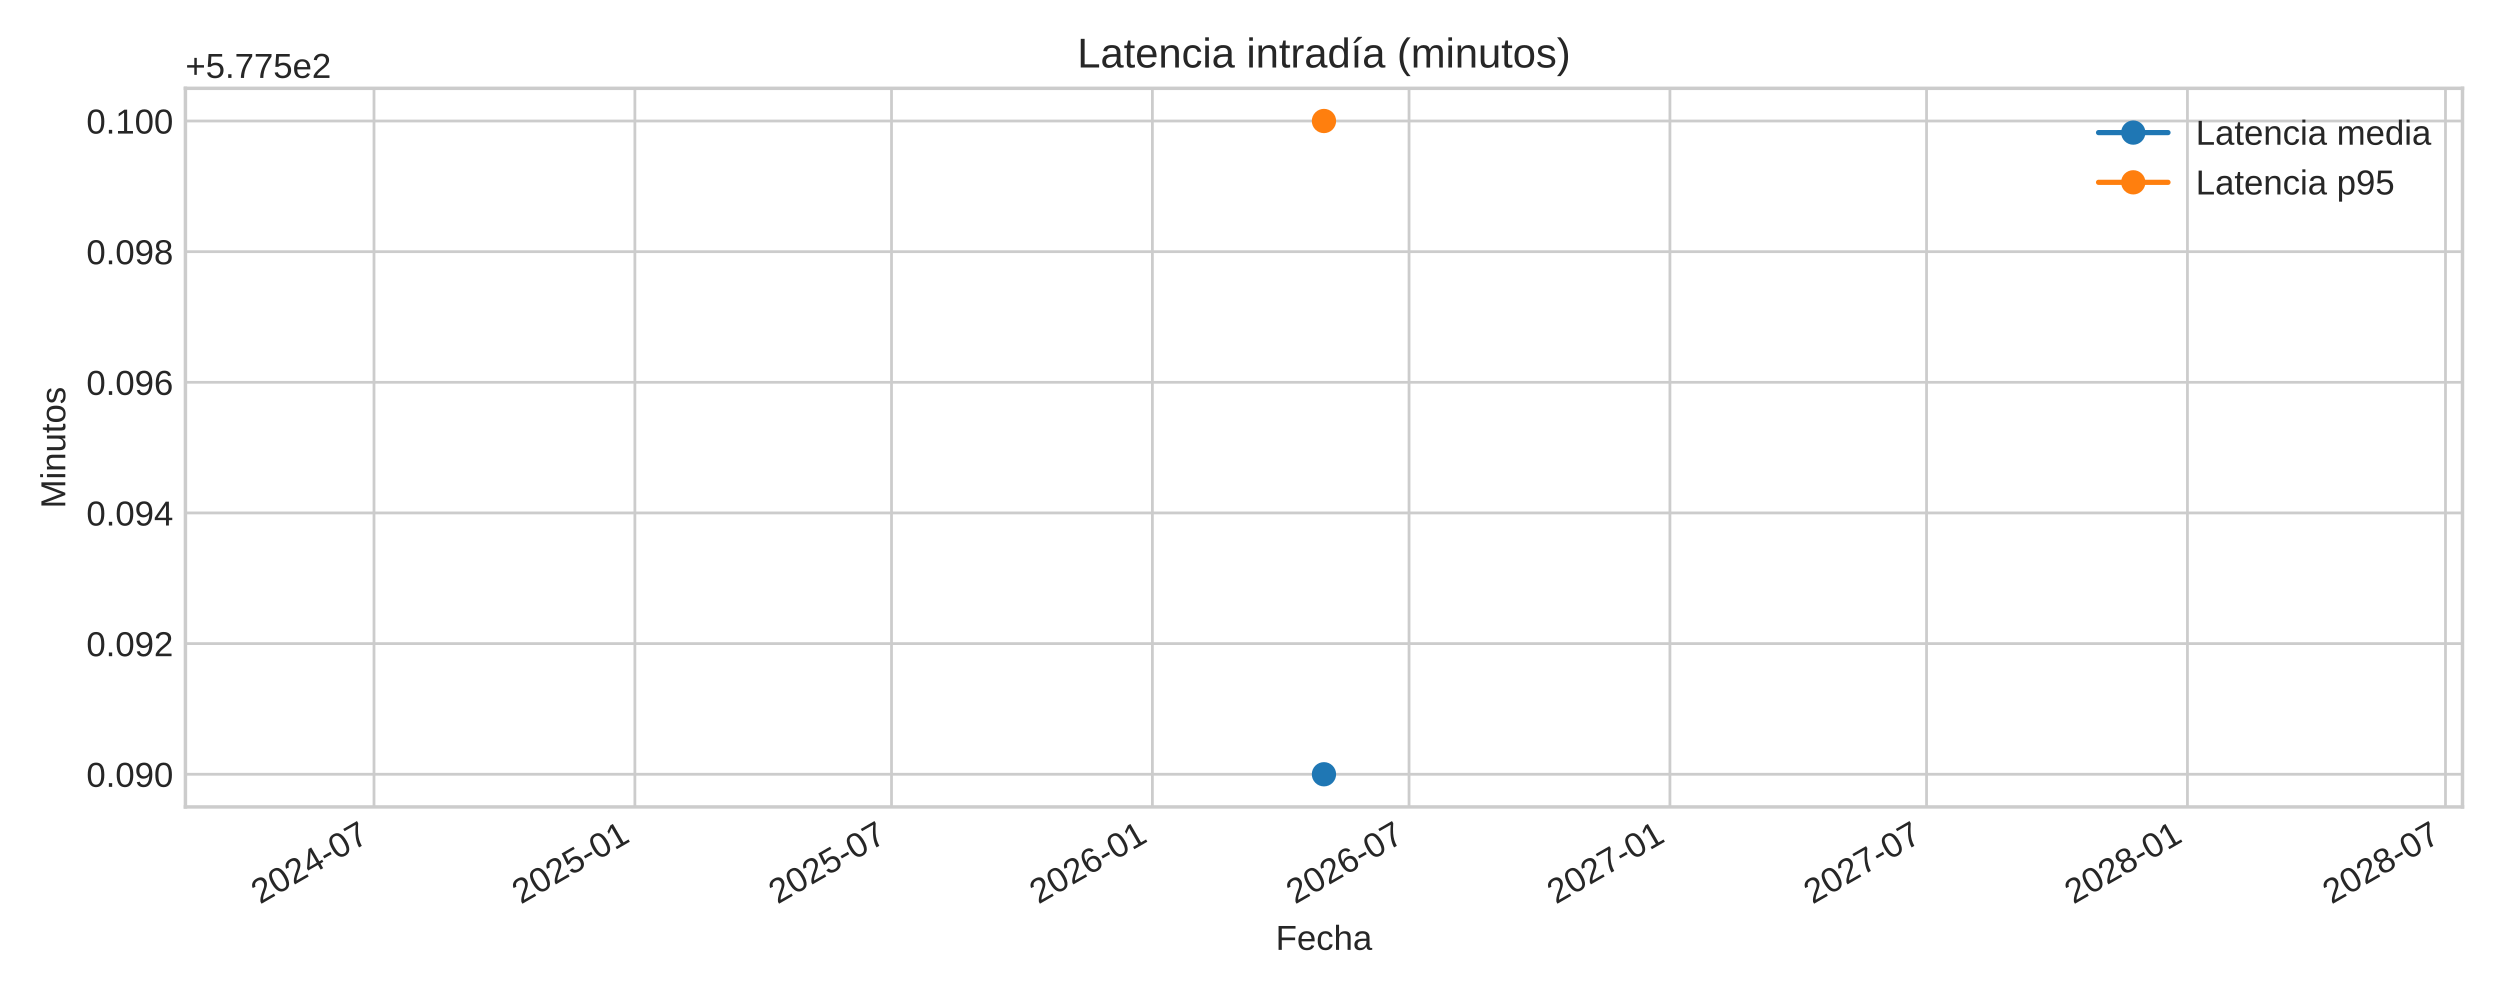
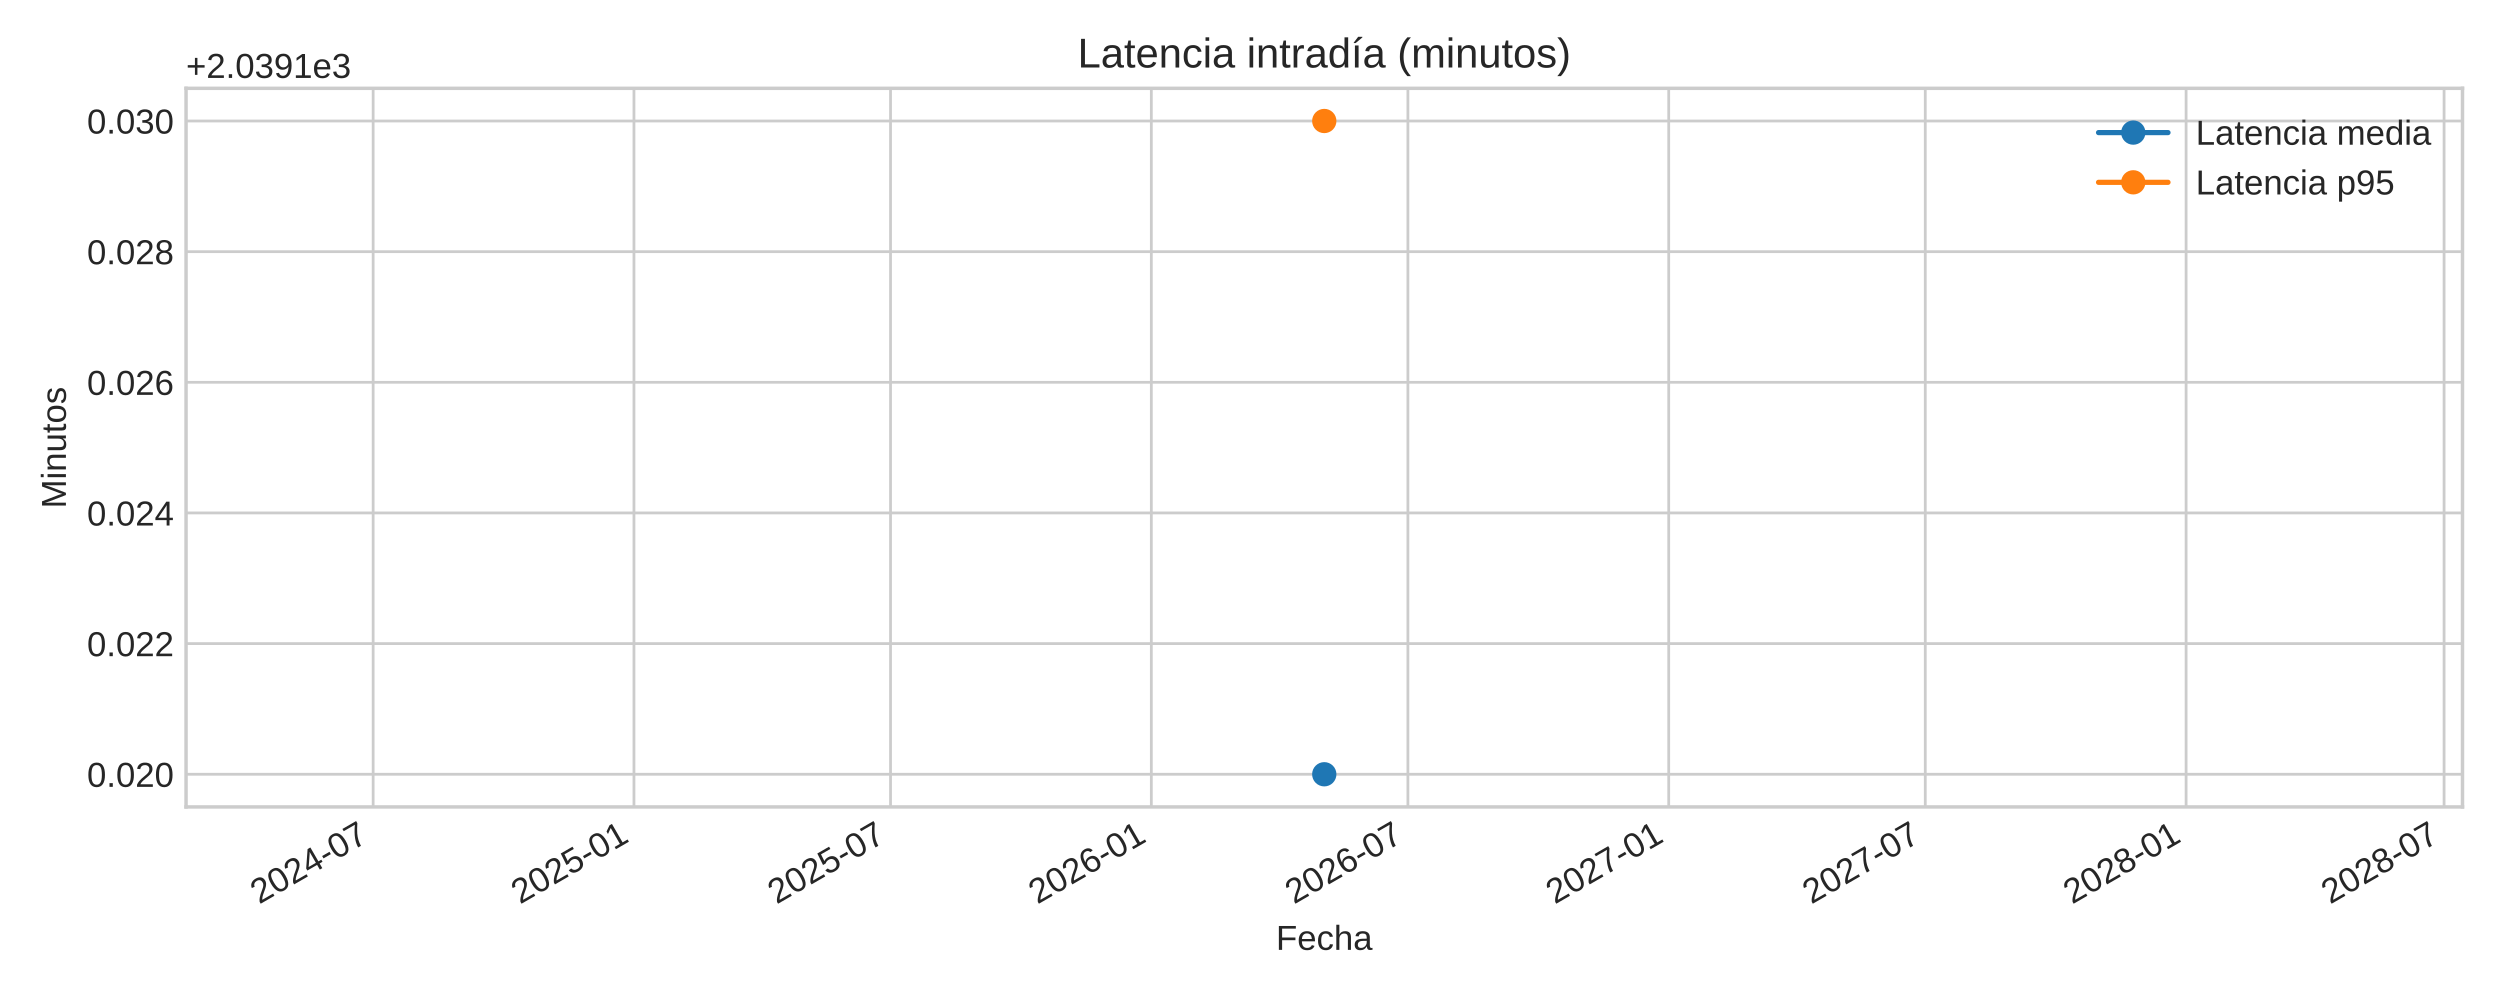
<svg xmlns="http://www.w3.org/2000/svg" xmlns:xlink="http://www.w3.org/1999/xlink" width="720pt" height="288pt" viewBox="0 0 720 288" version="1.1">
  <defs>
    <style type="text/css">*{stroke-linejoin: round; stroke-linecap: butt}</style>
  </defs>
  <g id="figure_1">
    <g id="patch_1">
      <path d="M 0 288  L 720 288  L 720 0  L 0 0  z " style="fill: #ffffff" />
    </g>
    <g id="axes_1">
      <g id="patch_2">
-         <path d="M 53.4 232.395  L 709.2 232.395  L 709.2 25.44  L 53.4 25.44  z " style="fill: #ffffff" />
+         <path d="M 53.58 232.395  L 709.2 232.395  L 709.2 25.44  L 53.58 25.44  z " style="fill: #ffffff" />
      </g>
      <g id="matplotlib.axis_1">
        <g id="xtick_1">
          <g id="line2d_1">
-             <path d="M 107.71 232.395  L 107.71 25.44  " clip-path="url(#p49e9ce3de2)" style="fill: none; stroke: #cccccc; stroke-width: 0.8; stroke-linecap: round" />
+             <path d="M 107.467 232.395  L 107.467 25.44  " clip-path="url(#p98ac5849dc)" style="fill: none; stroke: #cccccc; stroke-width: 0.8; stroke-linecap: round" />
          </g>
          <g id="line2d_2" />
          <g id="text_1">
-             <g style="fill: #262626" transform="translate(74.89314 260.5191) rotate(-30) scale(0.1 -0.1)">
+             <g style="fill: #262626" transform="translate(74.65 260.5191) rotate(-30) scale(0.1 -0.1)">
              <defs>
                <path id="LiberationSans-32" d="M 322 0  L 322 397  Q 481 763 711 1042  Q 941 1322 1194 1548  Q 1447 1775 1695 1969  Q 1944 2163 2144 2356  Q 2344 2550 2467 2762  Q 2591 2975 2591 3244  Q 2591 3606 2378 3806  Q 2166 4006 1788 4006  Q 1428 4006 1195 3811  Q 963 3616 922 3263  L 347 3316  Q 409 3844 795 4156  Q 1181 4469 1788 4469  Q 2453 4469 2811 4155  Q 3169 3841 3169 3263  Q 3169 3006 3051 2753  Q 2934 2500 2703 2247  Q 2472 1994 1819 1463  Q 1459 1169 1246 933  Q 1034 697 941 478  L 3238 478  L 3238 0  L 322 0  z " transform="scale(0.015625)" />
                <path id="LiberationSans-30" d="M 3309 2203  Q 3309 1100 2920 518  Q 2531 -63 1772 -63  Q 1013 -63 631 515  Q 250 1094 250 2203  Q 250 3338 620 3903  Q 991 4469 1791 4469  Q 2569 4469 2939 3897  Q 3309 3325 3309 2203  z M 2738 2203  Q 2738 3156 2517 3584  Q 2297 4013 1791 4013  Q 1272 4013 1045 3591  Q 819 3169 819 2203  Q 819 1266 1048 831  Q 1278 397 1778 397  Q 2275 397 2506 840  Q 2738 1284 2738 2203  z " transform="scale(0.015625)" />
                <path id="LiberationSans-34" d="M 2753 997  L 2753 0  L 2222 0  L 2222 997  L 147 997  L 147 1434  L 2163 4403  L 2753 4403  L 2753 1441  L 3372 1441  L 3372 997  L 2753 997  z M 2222 3769  Q 2216 3750 2134 3603  Q 2053 3456 2013 3397  L 884 1734  L 716 1503  L 666 1441  L 2222 1441  L 2222 3769  z " transform="scale(0.015625)" />
                <path id="LiberationSans-2d" d="M 284 1450  L 284 1950  L 1847 1950  L 1847 1450  L 284 1450  z " transform="scale(0.015625)" />
                <path id="LiberationSans-37" d="M 3238 3947  Q 2563 2916 2284 2331  Q 2006 1747 1867 1178  Q 1728 609 1728 0  L 1141 0  Q 1141 844 1498 1776  Q 1856 2709 2694 3925  L 328 3925  L 328 4403  L 3238 4403  L 3238 3947  z " transform="scale(0.015625)" />
              </defs>
              <use xlink:href="#LiberationSans-32" />
              <use xlink:href="#LiberationSans-30" x="55.615" />
              <use xlink:href="#LiberationSans-32" x="111.23" />
              <use xlink:href="#LiberationSans-34" x="166.846" />
              <use xlink:href="#LiberationSans-2d" x="222.461" />
              <use xlink:href="#LiberationSans-30" x="255.762" />
              <use xlink:href="#LiberationSans-37" x="311.377" />
            </g>
          </g>
        </g>
        <g id="xtick_2">
          <g id="line2d_3">
-             <path d="M 182.845 232.395  L 182.845 25.44  " clip-path="url(#p49e9ce3de2)" style="fill: none; stroke: #cccccc; stroke-width: 0.8; stroke-linecap: round" />
+             <path d="M 182.581 232.395  L 182.581 25.44  " clip-path="url(#p98ac5849dc)" style="fill: none; stroke: #cccccc; stroke-width: 0.8; stroke-linecap: round" />
          </g>
          <g id="line2d_4" />
          <g id="text_2">
-             <g style="fill: #262626" transform="translate(150.0284 260.5191) rotate(-30) scale(0.1 -0.1)">
+             <g style="fill: #262626" transform="translate(149.7646 260.5191) rotate(-30) scale(0.1 -0.1)">
              <defs>
                <path id="LiberationSans-35" d="M 3291 1434  Q 3291 738 2877 337  Q 2463 -63 1728 -63  Q 1113 -63 734 206  Q 356 475 256 984  L 825 1050  Q 1003 397 1741 397  Q 2194 397 2450 670  Q 2706 944 2706 1422  Q 2706 1838 2448 2094  Q 2191 2350 1753 2350  Q 1525 2350 1328 2278  Q 1131 2206 934 2034  L 384 2034  L 531 4403  L 3034 4403  L 3034 3925  L 1044 3925  L 959 2528  Q 1325 2809 1869 2809  Q 2519 2809 2905 2428  Q 3291 2047 3291 1434  z " transform="scale(0.015625)" />
                <path id="LiberationSans-31" d="M 488 0  L 488 478  L 1609 478  L 1609 3866  L 616 3156  L 616 3688  L 1656 4403  L 2175 4403  L 2175 478  L 3247 478  L 3247 0  L 488 0  z " transform="scale(0.015625)" />
              </defs>
              <use xlink:href="#LiberationSans-32" />
              <use xlink:href="#LiberationSans-30" x="55.615" />
              <use xlink:href="#LiberationSans-32" x="111.23" />
              <use xlink:href="#LiberationSans-35" x="166.846" />
              <use xlink:href="#LiberationSans-2d" x="222.461" />
              <use xlink:href="#LiberationSans-30" x="255.762" />
              <use xlink:href="#LiberationSans-31" x="311.377" />
            </g>
          </g>
        </g>
        <g id="xtick_3">
          <g id="line2d_5">
-             <path d="M 256.755 232.395  L 256.755 25.44  " clip-path="url(#p49e9ce3de2)" style="fill: none; stroke: #cccccc; stroke-width: 0.8; stroke-linecap: round" />
+             <path d="M 256.471 232.395  L 256.471 25.44  " clip-path="url(#p98ac5849dc)" style="fill: none; stroke: #cccccc; stroke-width: 0.8; stroke-linecap: round" />
          </g>
          <g id="line2d_6" />
          <g id="text_3">
-             <g style="fill: #262626" transform="translate(223.9386 260.5191) rotate(-30) scale(0.1 -0.1)">
+             <g style="fill: #262626" transform="translate(223.6545 260.5191) rotate(-30) scale(0.1 -0.1)">
              <use xlink:href="#LiberationSans-32" />
              <use xlink:href="#LiberationSans-30" x="55.615" />
              <use xlink:href="#LiberationSans-32" x="111.23" />
              <use xlink:href="#LiberationSans-35" x="166.846" />
              <use xlink:href="#LiberationSans-2d" x="222.461" />
              <use xlink:href="#LiberationSans-30" x="255.762" />
              <use xlink:href="#LiberationSans-37" x="311.377" />
            </g>
          </g>
        </g>
        <g id="xtick_4">
          <g id="line2d_7">
-             <path d="M 331.89 232.395  L 331.89 25.44  " clip-path="url(#p49e9ce3de2)" style="fill: none; stroke: #cccccc; stroke-width: 0.8; stroke-linecap: round" />
+             <path d="M 331.586 232.395  L 331.586 25.44  " clip-path="url(#p98ac5849dc)" style="fill: none; stroke: #cccccc; stroke-width: 0.8; stroke-linecap: round" />
          </g>
          <g id="line2d_8" />
          <g id="text_4">
-             <g style="fill: #262626" transform="translate(299.0738 260.5191) rotate(-30) scale(0.1 -0.1)">
+             <g style="fill: #262626" transform="translate(298.7692 260.5191) rotate(-30) scale(0.1 -0.1)">
              <defs>
                <path id="LiberationSans-36" d="M 3278 1441  Q 3278 744 2900 340  Q 2522 -63 1856 -63  Q 1113 -63 719 490  Q 325 1044 325 2100  Q 325 3244 734 3856  Q 1144 4469 1900 4469  Q 2897 4469 3156 3572  L 2619 3475  Q 2453 4013 1894 4013  Q 1413 4013 1148 3564  Q 884 3116 884 2266  Q 1038 2550 1316 2698  Q 1594 2847 1953 2847  Q 2563 2847 2920 2465  Q 3278 2084 3278 1441  z M 2706 1416  Q 2706 1894 2472 2153  Q 2238 2413 1819 2413  Q 1425 2413 1183 2183  Q 941 1953 941 1550  Q 941 1041 1192 716  Q 1444 391 1838 391  Q 2244 391 2475 664  Q 2706 938 2706 1416  z " transform="scale(0.015625)" />
              </defs>
              <use xlink:href="#LiberationSans-32" />
              <use xlink:href="#LiberationSans-30" x="55.615" />
              <use xlink:href="#LiberationSans-32" x="111.23" />
              <use xlink:href="#LiberationSans-36" x="166.846" />
              <use xlink:href="#LiberationSans-2d" x="222.461" />
              <use xlink:href="#LiberationSans-30" x="255.762" />
              <use xlink:href="#LiberationSans-31" x="311.377" />
            </g>
          </g>
        </g>
        <g id="xtick_5">
          <g id="line2d_9">
-             <path d="M 405.801 232.395  L 405.801 25.44  " clip-path="url(#p49e9ce3de2)" style="fill: none; stroke: #cccccc; stroke-width: 0.8; stroke-linecap: round" />
+             <path d="M 405.476 232.395  L 405.476 25.44  " clip-path="url(#p98ac5849dc)" style="fill: none; stroke: #cccccc; stroke-width: 0.8; stroke-linecap: round" />
          </g>
          <g id="line2d_10" />
          <g id="text_5">
-             <g style="fill: #262626" transform="translate(372.9841 260.5191) rotate(-30) scale(0.1 -0.1)">
+             <g style="fill: #262626" transform="translate(372.6591 260.5191) rotate(-30) scale(0.1 -0.1)">
              <use xlink:href="#LiberationSans-32" />
              <use xlink:href="#LiberationSans-30" x="55.615" />
              <use xlink:href="#LiberationSans-32" x="111.23" />
              <use xlink:href="#LiberationSans-36" x="166.846" />
              <use xlink:href="#LiberationSans-2d" x="222.461" />
              <use xlink:href="#LiberationSans-30" x="255.762" />
              <use xlink:href="#LiberationSans-37" x="311.377" />
            </g>
          </g>
        </g>
        <g id="xtick_6">
          <g id="line2d_11">
-             <path d="M 480.936 232.395  L 480.936 25.44  " clip-path="url(#p49e9ce3de2)" style="fill: none; stroke: #cccccc; stroke-width: 0.8; stroke-linecap: round" />
+             <path d="M 480.59 232.395  L 480.59 25.44  " clip-path="url(#p98ac5849dc)" style="fill: none; stroke: #cccccc; stroke-width: 0.8; stroke-linecap: round" />
          </g>
          <g id="line2d_12" />
          <g id="text_6">
-             <g style="fill: #262626" transform="translate(448.1193 260.5191) rotate(-30) scale(0.1 -0.1)">
+             <g style="fill: #262626" transform="translate(447.7737 260.5191) rotate(-30) scale(0.1 -0.1)">
              <use xlink:href="#LiberationSans-32" />
              <use xlink:href="#LiberationSans-30" x="55.615" />
              <use xlink:href="#LiberationSans-32" x="111.23" />
              <use xlink:href="#LiberationSans-37" x="166.846" />
              <use xlink:href="#LiberationSans-2d" x="222.461" />
              <use xlink:href="#LiberationSans-30" x="255.762" />
              <use xlink:href="#LiberationSans-31" x="311.377" />
            </g>
          </g>
        </g>
        <g id="xtick_7">
          <g id="line2d_13">
-             <path d="M 554.846 232.395  L 554.846 25.44  " clip-path="url(#p49e9ce3de2)" style="fill: none; stroke: #cccccc; stroke-width: 0.8; stroke-linecap: round" />
+             <path d="M 554.48 232.395  L 554.48 25.44  " clip-path="url(#p98ac5849dc)" style="fill: none; stroke: #cccccc; stroke-width: 0.8; stroke-linecap: round" />
          </g>
          <g id="line2d_14" />
          <g id="text_7">
-             <g style="fill: #262626" transform="translate(522.0295 260.5191) rotate(-30) scale(0.1 -0.1)">
+             <g style="fill: #262626" transform="translate(521.6636 260.5191) rotate(-30) scale(0.1 -0.1)">
              <use xlink:href="#LiberationSans-32" />
              <use xlink:href="#LiberationSans-30" x="55.615" />
              <use xlink:href="#LiberationSans-32" x="111.23" />
              <use xlink:href="#LiberationSans-37" x="166.846" />
              <use xlink:href="#LiberationSans-2d" x="222.461" />
              <use xlink:href="#LiberationSans-30" x="255.762" />
              <use xlink:href="#LiberationSans-37" x="311.377" />
            </g>
          </g>
        </g>
        <g id="xtick_8">
          <g id="line2d_15">
-             <path d="M 629.981 232.395  L 629.981 25.44  " clip-path="url(#p49e9ce3de2)" style="fill: none; stroke: #cccccc; stroke-width: 0.8; stroke-linecap: round" />
+             <path d="M 629.595 232.395  L 629.595 25.44  " clip-path="url(#p98ac5849dc)" style="fill: none; stroke: #cccccc; stroke-width: 0.8; stroke-linecap: round" />
          </g>
          <g id="line2d_16" />
          <g id="text_8">
-             <g style="fill: #262626" transform="translate(597.1647 260.5191) rotate(-30) scale(0.1 -0.1)">
+             <g style="fill: #262626" transform="translate(596.7783 260.5191) rotate(-30) scale(0.1 -0.1)">
              <defs>
                <path id="LiberationSans-38" d="M 3281 1228  Q 3281 619 2893 278  Q 2506 -63 1781 -63  Q 1075 -63 676 271  Q 278 606 278 1222  Q 278 1653 525 1947  Q 772 2241 1156 2303  L 1156 2316  Q 797 2400 589 2681  Q 381 2963 381 3341  Q 381 3844 757 4156  Q 1134 4469 1769 4469  Q 2419 4469 2795 4162  Q 3172 3856 3172 3334  Q 3172 2956 2962 2675  Q 2753 2394 2391 2322  L 2391 2309  Q 2813 2241 3047 1952  Q 3281 1663 3281 1228  z M 2588 3303  Q 2588 4050 1769 4050  Q 1372 4050 1164 3862  Q 956 3675 956 3303  Q 956 2925 1170 2726  Q 1384 2528 1775 2528  Q 2172 2528 2380 2711  Q 2588 2894 2588 3303  z M 2697 1281  Q 2697 1691 2453 1898  Q 2209 2106 1769 2106  Q 1341 2106 1100 1882  Q 859 1659 859 1269  Q 859 359 1788 359  Q 2247 359 2472 579  Q 2697 800 2697 1281  z " transform="scale(0.015625)" />
              </defs>
              <use xlink:href="#LiberationSans-32" />
              <use xlink:href="#LiberationSans-30" x="55.615" />
              <use xlink:href="#LiberationSans-32" x="111.23" />
              <use xlink:href="#LiberationSans-38" x="166.846" />
              <use xlink:href="#LiberationSans-2d" x="222.461" />
              <use xlink:href="#LiberationSans-30" x="255.762" />
              <use xlink:href="#LiberationSans-31" x="311.377" />
            </g>
          </g>
        </g>
        <g id="xtick_9">
          <g id="line2d_17">
-             <path d="M 704.3 232.395  L 704.3 25.44  " clip-path="url(#p49e9ce3de2)" style="fill: none; stroke: #cccccc; stroke-width: 0.8; stroke-linecap: round" />
+             <path d="M 703.893 232.395  L 703.893 25.44  " clip-path="url(#p98ac5849dc)" style="fill: none; stroke: #cccccc; stroke-width: 0.8; stroke-linecap: round" />
          </g>
          <g id="line2d_18" />
          <g id="text_9">
-             <g style="fill: #262626" transform="translate(671.4833 260.5191) rotate(-30) scale(0.1 -0.1)">
+             <g style="fill: #262626" transform="translate(671.0764 260.5191) rotate(-30) scale(0.1 -0.1)">
              <use xlink:href="#LiberationSans-32" />
              <use xlink:href="#LiberationSans-30" x="55.615" />
              <use xlink:href="#LiberationSans-32" x="111.23" />
              <use xlink:href="#LiberationSans-38" x="166.846" />
              <use xlink:href="#LiberationSans-2d" x="222.461" />
              <use xlink:href="#LiberationSans-30" x="255.762" />
              <use xlink:href="#LiberationSans-37" x="311.377" />
            </g>
          </g>
        </g>
        <g id="text_10">
-           <g style="fill: #262626" transform="translate(367.4047 273.563) scale(0.1 -0.1)">
+           <g style="fill: #262626" transform="translate(367.4947 273.563) scale(0.1 -0.1)">
            <defs>
              <path id="LiberationSans-46" d="M 1122 3916  L 1122 2278  L 3578 2278  L 3578 1784  L 1122 1784  L 1122 0  L 525 0  L 525 4403  L 3653 4403  L 3653 3916  L 1122 3916  z " transform="scale(0.015625)" />
              <path id="LiberationSans-65" d="M 863 1572  Q 863 991 1103 675  Q 1344 359 1806 359  Q 2172 359 2392 506  Q 2613 653 2691 878  L 3184 738  Q 2881 -63 1806 -63  Q 1056 -63 664 384  Q 272 831 272 1713  Q 272 2550 664 2997  Q 1056 3444 1784 3444  Q 3275 3444 3275 1647  L 3275 1572  L 863 1572  z M 2694 2003  Q 2647 2538 2422 2783  Q 2197 3028 1775 3028  Q 1366 3028 1127 2754  Q 888 2481 869 2003  L 2694 2003  z " transform="scale(0.015625)" />
              <path id="LiberationSans-63" d="M 859 1706  Q 859 1031 1071 706  Q 1284 381 1713 381  Q 2013 381 2214 543  Q 2416 706 2463 1044  L 3031 1006  Q 2966 519 2616 228  Q 2266 -63 1728 -63  Q 1019 -63 645 385  Q 272 834 272 1694  Q 272 2547 647 2995  Q 1022 3444 1722 3444  Q 2241 3444 2583 3175  Q 2925 2906 3013 2434  L 2434 2391  Q 2391 2672 2212 2837  Q 2034 3003 1706 3003  Q 1259 3003 1059 2706  Q 859 2409 859 1706  z " transform="scale(0.015625)" />
              <path id="LiberationSans-68" d="M 991 2803  Q 1172 3134 1426 3289  Q 1681 3444 2072 3444  Q 2622 3444 2883 3170  Q 3144 2897 3144 2253  L 3144 0  L 2578 0  L 2578 2144  Q 2578 2500 2512 2673  Q 2447 2847 2297 2928  Q 2147 3009 1881 3009  Q 1484 3009 1245 2734  Q 1006 2459 1006 1994  L 1006 0  L 444 0  L 444 4638  L 1006 4638  L 1006 3431  Q 1006 3241 995 3037  Q 984 2834 981 2803  L 991 2803  z " transform="scale(0.015625)" />
              <path id="LiberationSans-61" d="M 1294 -63  Q 784 -63 528 206  Q 272 475 272 944  Q 272 1469 617 1750  Q 963 2031 1731 2050  L 2491 2063  L 2491 2247  Q 2491 2659 2316 2837  Q 2141 3016 1766 3016  Q 1388 3016 1216 2887  Q 1044 2759 1009 2478  L 422 2531  Q 566 3444 1778 3444  Q 2416 3444 2737 3151  Q 3059 2859 3059 2306  L 3059 850  Q 3059 600 3125 473  Q 3191 347 3375 347  Q 3456 347 3559 369  L 3559 19  Q 3347 -31 3125 -31  Q 2813 -31 2670 133  Q 2528 297 2509 647  L 2491 647  Q 2275 259 1989 98  Q 1703 -63 1294 -63  z M 1422 359  Q 1731 359 1972 500  Q 2213 641 2352 886  Q 2491 1131 2491 1391  L 2491 1669  L 1875 1656  Q 1478 1650 1273 1575  Q 1069 1500 959 1344  Q 850 1188 850 934  Q 850 659 998 509  Q 1147 359 1422 359  z " transform="scale(0.015625)" />
            </defs>
            <use xlink:href="#LiberationSans-46" />
            <use xlink:href="#LiberationSans-65" x="61.084" />
            <use xlink:href="#LiberationSans-63" x="116.699" />
            <use xlink:href="#LiberationSans-68" x="166.699" />
            <use xlink:href="#LiberationSans-61" x="222.314" />
          </g>
        </g>
      </g>
      <g id="matplotlib.axis_2">
        <g id="ytick_1">
          <g id="line2d_19">
-             <path d="M 53.4 222.988  L 709.2 222.988  " clip-path="url(#p49e9ce3de2)" style="fill: none; stroke: #cccccc; stroke-width: 0.8; stroke-linecap: round" />
+             <path d="M 53.58 222.988  L 709.2 222.988  " clip-path="url(#p98ac5849dc)" style="fill: none; stroke: #cccccc; stroke-width: 0.8; stroke-linecap: round" />
          </g>
          <g id="line2d_20" />
          <g id="text_11">
-             <g style="fill: #262626" transform="translate(24.87813 226.6118) scale(0.1 -0.1)">
+             <g style="fill: #262626" transform="translate(25.05813 226.6118) scale(0.1 -0.1)">
              <defs>
                <path id="LiberationSans-2e" d="M 584 0  L 584 684  L 1194 684  L 1194 0  L 584 0  z " transform="scale(0.015625)" />
-                 <path id="LiberationSans-39" d="M 3256 2291  Q 3256 1156 2842 546  Q 2428 -63 1663 -63  Q 1147 -63 836 154  Q 525 372 391 856  L 928 941  Q 1097 391 1672 391  Q 2156 391 2422 841  Q 2688 1291 2700 2125  Q 2575 1844 2272 1673  Q 1969 1503 1606 1503  Q 1013 1503 656 1909  Q 300 2316 300 2988  Q 300 3678 687 4073  Q 1075 4469 1766 4469  Q 2500 4469 2878 3925  Q 3256 3381 3256 2291  z M 2644 2834  Q 2644 3366 2400 3689  Q 2156 4013 1747 4013  Q 1341 4013 1106 3736  Q 872 3459 872 2988  Q 872 2506 1106 2226  Q 1341 1947 1741 1947  Q 1984 1947 2193 2058  Q 2403 2169 2523 2372  Q 2644 2575 2644 2834  z " transform="scale(0.015625)" />
-               </defs>
-               <use xlink:href="#LiberationSans-30" />
-               <use xlink:href="#LiberationSans-2e" x="55.615" />
-               <use xlink:href="#LiberationSans-30" x="83.398" />
-               <use xlink:href="#LiberationSans-39" x="139.014" />
+               </defs>
+               <use xlink:href="#LiberationSans-30" />
+               <use xlink:href="#LiberationSans-2e" x="55.615" />
+               <use xlink:href="#LiberationSans-30" x="83.398" />
+               <use xlink:href="#LiberationSans-32" x="139.014" />
              <use xlink:href="#LiberationSans-30" x="194.629" />
            </g>
          </g>
        </g>
        <g id="ytick_2">
          <g id="line2d_21">
-             <path d="M 53.4 185.36  L 709.2 185.36  " clip-path="url(#p49e9ce3de2)" style="fill: none; stroke: #cccccc; stroke-width: 0.8; stroke-linecap: round" />
+             <path d="M 53.58 185.36  L 709.2 185.36  " clip-path="url(#p98ac5849dc)" style="fill: none; stroke: #cccccc; stroke-width: 0.8; stroke-linecap: round" />
          </g>
          <g id="line2d_22" />
          <g id="text_12">
-             <g style="fill: #262626" transform="translate(24.87813 188.9836) scale(0.1 -0.1)">
-               <use xlink:href="#LiberationSans-30" />
-               <use xlink:href="#LiberationSans-2e" x="55.615" />
-               <use xlink:href="#LiberationSans-30" x="83.398" />
-               <use xlink:href="#LiberationSans-39" x="139.014" />
+             <g style="fill: #262626" transform="translate(25.05813 188.9836) scale(0.1 -0.1)">
+               <use xlink:href="#LiberationSans-30" />
+               <use xlink:href="#LiberationSans-2e" x="55.615" />
+               <use xlink:href="#LiberationSans-30" x="83.398" />
+               <use xlink:href="#LiberationSans-32" x="139.014" />
              <use xlink:href="#LiberationSans-32" x="194.629" />
            </g>
          </g>
        </g>
        <g id="ytick_3">
          <g id="line2d_23">
-             <path d="M 53.4 147.732  L 709.2 147.732  " clip-path="url(#p49e9ce3de2)" style="fill: none; stroke: #cccccc; stroke-width: 0.8; stroke-linecap: round" />
+             <path d="M 53.58 147.732  L 709.2 147.732  " clip-path="url(#p98ac5849dc)" style="fill: none; stroke: #cccccc; stroke-width: 0.8; stroke-linecap: round" />
          </g>
          <g id="line2d_24" />
          <g id="text_13">
-             <g style="fill: #262626" transform="translate(24.87813 151.3553) scale(0.1 -0.1)">
-               <use xlink:href="#LiberationSans-30" />
-               <use xlink:href="#LiberationSans-2e" x="55.615" />
-               <use xlink:href="#LiberationSans-30" x="83.398" />
-               <use xlink:href="#LiberationSans-39" x="139.014" />
+             <g style="fill: #262626" transform="translate(25.05813 151.3553) scale(0.1 -0.1)">
+               <use xlink:href="#LiberationSans-30" />
+               <use xlink:href="#LiberationSans-2e" x="55.615" />
+               <use xlink:href="#LiberationSans-30" x="83.398" />
+               <use xlink:href="#LiberationSans-32" x="139.014" />
              <use xlink:href="#LiberationSans-34" x="194.629" />
            </g>
          </g>
        </g>
        <g id="ytick_4">
          <g id="line2d_25">
-             <path d="M 53.4 110.104  L 709.2 110.104  " clip-path="url(#p49e9ce3de2)" style="fill: none; stroke: #cccccc; stroke-width: 0.8; stroke-linecap: round" />
+             <path d="M 53.58 110.104  L 709.2 110.104  " clip-path="url(#p98ac5849dc)" style="fill: none; stroke: #cccccc; stroke-width: 0.8; stroke-linecap: round" />
          </g>
          <g id="line2d_26" />
          <g id="text_14">
-             <g style="fill: #262626" transform="translate(24.87813 113.727) scale(0.1 -0.1)">
-               <use xlink:href="#LiberationSans-30" />
-               <use xlink:href="#LiberationSans-2e" x="55.615" />
-               <use xlink:href="#LiberationSans-30" x="83.398" />
-               <use xlink:href="#LiberationSans-39" x="139.014" />
+             <g style="fill: #262626" transform="translate(25.05813 113.727) scale(0.1 -0.1)">
+               <use xlink:href="#LiberationSans-30" />
+               <use xlink:href="#LiberationSans-2e" x="55.615" />
+               <use xlink:href="#LiberationSans-30" x="83.398" />
+               <use xlink:href="#LiberationSans-32" x="139.014" />
              <use xlink:href="#LiberationSans-36" x="194.629" />
            </g>
          </g>
        </g>
        <g id="ytick_5">
          <g id="line2d_27">
-             <path d="M 53.4 72.475  L 709.2 72.475  " clip-path="url(#p49e9ce3de2)" style="fill: none; stroke: #cccccc; stroke-width: 0.8; stroke-linecap: round" />
+             <path d="M 53.58 72.475  L 709.2 72.475  " clip-path="url(#p98ac5849dc)" style="fill: none; stroke: #cccccc; stroke-width: 0.8; stroke-linecap: round" />
          </g>
          <g id="line2d_28" />
          <g id="text_15">
-             <g style="fill: #262626" transform="translate(24.87813 76.09877) scale(0.1 -0.1)">
-               <use xlink:href="#LiberationSans-30" />
-               <use xlink:href="#LiberationSans-2e" x="55.615" />
-               <use xlink:href="#LiberationSans-30" x="83.398" />
-               <use xlink:href="#LiberationSans-39" x="139.014" />
+             <g style="fill: #262626" transform="translate(25.05813 76.09877) scale(0.1 -0.1)">
+               <use xlink:href="#LiberationSans-30" />
+               <use xlink:href="#LiberationSans-2e" x="55.615" />
+               <use xlink:href="#LiberationSans-30" x="83.398" />
+               <use xlink:href="#LiberationSans-32" x="139.014" />
              <use xlink:href="#LiberationSans-38" x="194.629" />
            </g>
          </g>
        </g>
        <g id="ytick_6">
          <g id="line2d_29">
-             <path d="M 53.4 34.847  L 709.2 34.847  " clip-path="url(#p49e9ce3de2)" style="fill: none; stroke: #cccccc; stroke-width: 0.8; stroke-linecap: round" />
+             <path d="M 53.58 34.847  L 709.2 34.847  " clip-path="url(#p98ac5849dc)" style="fill: none; stroke: #cccccc; stroke-width: 0.8; stroke-linecap: round" />
          </g>
          <g id="line2d_30" />
          <g id="text_16">
-             <g style="fill: #262626" transform="translate(24.87813 38.4705) scale(0.1 -0.1)">
-               <use xlink:href="#LiberationSans-30" />
-               <use xlink:href="#LiberationSans-2e" x="55.615" />
-               <use xlink:href="#LiberationSans-31" x="83.398" />
-               <use xlink:href="#LiberationSans-30" x="139.014" />
+             <g style="fill: #262626" transform="translate(25.05813 38.4705) scale(0.1 -0.1)">
+               <defs>
+                 <path id="LiberationSans-33" d="M 3278 1216  Q 3278 606 2890 271  Q 2503 -63 1784 -63  Q 1116 -63 717 239  Q 319 541 244 1131  L 825 1184  Q 938 403 1784 403  Q 2209 403 2451 612  Q 2694 822 2694 1234  Q 2694 1594 2417 1795  Q 2141 1997 1619 1997  L 1300 1997  L 1300 2484  L 1606 2484  Q 2069 2484 2323 2686  Q 2578 2888 2578 3244  Q 2578 3597 2370 3801  Q 2163 4006 1753 4006  Q 1381 4006 1151 3815  Q 922 3625 884 3278  L 319 3322  Q 381 3863 767 4166  Q 1153 4469 1759 4469  Q 2422 4469 2789 4161  Q 3156 3853 3156 3303  Q 3156 2881 2920 2617  Q 2684 2353 2234 2259  L 2234 2247  Q 2728 2194 3003 1916  Q 3278 1638 3278 1216  z " transform="scale(0.015625)" />
+               </defs>
+               <use xlink:href="#LiberationSans-30" />
+               <use xlink:href="#LiberationSans-2e" x="55.615" />
+               <use xlink:href="#LiberationSans-30" x="83.398" />
+               <use xlink:href="#LiberationSans-33" x="139.014" />
              <use xlink:href="#LiberationSans-30" x="194.629" />
            </g>
          </g>
        </g>
        <g id="text_17">
-           <g style="fill: #262626" transform="translate(18.80313 146.424) rotate(-90) scale(0.1 -0.1)">
+           <g style="fill: #262626" transform="translate(18.98313 146.424) rotate(-90) scale(0.1 -0.1)">
            <defs>
              <path id="LiberationSans-4d" d="M 4269 0  L 4269 2938  Q 4269 3425 4297 3875  Q 4144 3316 4022 3000  L 2884 0  L 2466 0  L 1313 3000  L 1138 3531  L 1034 3875  L 1044 3528  L 1056 2938  L 1056 0  L 525 0  L 525 4403  L 1309 4403  L 2481 1350  Q 2544 1166 2601 955  Q 2659 744 2678 650  Q 2703 775 2783 1029  Q 2863 1284 2891 1350  L 4041 4403  L 4806 4403  L 4806 0  L 4269 0  z " transform="scale(0.015625)" />
              <path id="LiberationSans-69" d="M 428 4100  L 428 4638  L 991 4638  L 991 4100  L 428 4100  z M 428 0  L 428 3381  L 991 3381  L 991 0  L 428 0  z " transform="scale(0.015625)" />
              <path id="LiberationSans-6e" d="M 2578 0  L 2578 2144  Q 2578 2478 2512 2662  Q 2447 2847 2303 2928  Q 2159 3009 1881 3009  Q 1475 3009 1240 2731  Q 1006 2453 1006 1959  L 1006 0  L 444 0  L 444 2659  Q 444 3250 425 3381  L 956 3381  Q 959 3366 962 3297  Q 966 3228 970 3139  Q 975 3050 981 2803  L 991 2803  Q 1184 3153 1439 3298  Q 1694 3444 2072 3444  Q 2628 3444 2886 3167  Q 3144 2891 3144 2253  L 3144 0  L 2578 0  z " transform="scale(0.015625)" />
              <path id="LiberationSans-75" d="M 981 3381  L 981 1238  Q 981 903 1047 718  Q 1113 534 1256 453  Q 1400 372 1678 372  Q 2084 372 2318 650  Q 2553 928 2553 1422  L 2553 3381  L 3116 3381  L 3116 722  Q 3116 131 3134 0  L 2603 0  Q 2600 16 2597 84  Q 2594 153 2589 242  Q 2584 331 2578 578  L 2569 578  Q 2375 228 2120 82  Q 1866 -63 1488 -63  Q 931 -63 673 214  Q 416 491 416 1128  L 416 3381  L 981 3381  z " transform="scale(0.015625)" />
              <path id="LiberationSans-74" d="M 1731 25  Q 1453 -50 1163 -50  Q 488 -50 488 716  L 488 2972  L 97 2972  L 97 3381  L 509 3381  L 675 4138  L 1050 4138  L 1050 3381  L 1675 3381  L 1675 2972  L 1050 2972  L 1050 838  Q 1050 594 1129 495  Q 1209 397 1406 397  Q 1519 397 1731 441  L 1731 25  z " transform="scale(0.015625)" />
              <path id="LiberationSans-6f" d="M 3291 1694  Q 3291 806 2900 371  Q 2509 -63 1766 -63  Q 1025 -63 647 389  Q 269 841 269 1694  Q 269 3444 1784 3444  Q 2559 3444 2925 3017  Q 3291 2591 3291 1694  z M 2700 1694  Q 2700 2394 2492 2711  Q 2284 3028 1794 3028  Q 1300 3028 1079 2704  Q 859 2381 859 1694  Q 859 1025 1076 689  Q 1294 353 1759 353  Q 2266 353 2483 678  Q 2700 1003 2700 1694  z " transform="scale(0.015625)" />
              <path id="LiberationSans-73" d="M 2969 934  Q 2969 456 2608 196  Q 2247 -63 1597 -63  Q 966 -63 623 145  Q 281 353 178 794  L 675 891  Q 747 619 972 492  Q 1197 366 1597 366  Q 2025 366 2223 497  Q 2422 628 2422 891  Q 2422 1091 2284 1216  Q 2147 1341 1841 1422  L 1438 1528  Q 953 1653 748 1773  Q 544 1894 428 2066  Q 313 2238 313 2488  Q 313 2950 642 3192  Q 972 3434 1603 3434  Q 2163 3434 2492 3237  Q 2822 3041 2909 2606  L 2403 2544  Q 2356 2769 2151 2889  Q 1947 3009 1603 3009  Q 1222 3009 1040 2893  Q 859 2778 859 2544  Q 859 2400 934 2306  Q 1009 2213 1156 2147  Q 1303 2081 1775 1966  Q 2222 1853 2419 1758  Q 2616 1663 2730 1547  Q 2844 1431 2906 1279  Q 2969 1128 2969 934  z " transform="scale(0.015625)" />
            </defs>
            <use xlink:href="#LiberationSans-4d" />
            <use xlink:href="#LiberationSans-69" x="83.301" />
            <use xlink:href="#LiberationSans-6e" x="105.518" />
            <use xlink:href="#LiberationSans-75" x="161.133" />
            <use xlink:href="#LiberationSans-74" x="216.748" />
            <use xlink:href="#LiberationSans-6f" x="244.531" />
            <use xlink:href="#LiberationSans-73" x="300.146" />
          </g>
        </g>
        <g id="text_18">
-           <g style="fill: #262626" transform="translate(53.4 22.44) scale(0.1 -0.1)">
+           <g style="fill: #262626" transform="translate(53.58 22.44) scale(0.1 -0.1)">
            <defs>
              <path id="LiberationSans-2b" d="M 2097 1900  L 2097 563  L 1638 563  L 1638 1900  L 313 1900  L 313 2356  L 1638 2356  L 1638 3694  L 2097 3694  L 2097 2356  L 3422 2356  L 3422 1900  L 2097 1900  z " transform="scale(0.015625)" />
+               <path id="LiberationSans-39" d="M 3256 2291  Q 3256 1156 2842 546  Q 2428 -63 1663 -63  Q 1147 -63 836 154  Q 525 372 391 856  L 928 941  Q 1097 391 1672 391  Q 2156 391 2422 841  Q 2688 1291 2700 2125  Q 2575 1844 2272 1673  Q 1969 1503 1606 1503  Q 1013 1503 656 1909  Q 300 2316 300 2988  Q 300 3678 687 4073  Q 1075 4469 1766 4469  Q 2500 4469 2878 3925  Q 3256 3381 3256 2291  z M 2644 2834  Q 2644 3366 2400 3689  Q 2156 4013 1747 4013  Q 1341 4013 1106 3736  Q 872 3459 872 2988  Q 872 2506 1106 2226  Q 1341 1947 1741 1947  Q 1984 1947 2193 2058  Q 2403 2169 2523 2372  Q 2644 2575 2644 2834  z " transform="scale(0.015625)" />
            </defs>
            <use xlink:href="#LiberationSans-2b" />
-             <use xlink:href="#LiberationSans-35" x="58.398" />
+             <use xlink:href="#LiberationSans-32" x="58.398" />
            <use xlink:href="#LiberationSans-2e" x="114.014" />
-             <use xlink:href="#LiberationSans-37" x="141.797" />
-             <use xlink:href="#LiberationSans-37" x="197.412" />
-             <use xlink:href="#LiberationSans-35" x="253.027" />
-             <use xlink:href="#LiberationSans-65" x="308.643" />
-             <use xlink:href="#LiberationSans-32" x="364.258" />
+             <use xlink:href="#LiberationSans-30" x="141.797" />
+             <use xlink:href="#LiberationSans-33" x="197.412" />
+             <use xlink:href="#LiberationSans-39" x="253.027" />
+             <use xlink:href="#LiberationSans-31" x="308.643" />
+             <use xlink:href="#LiberationSans-65" x="364.258" />
+             <use xlink:href="#LiberationSans-33" x="419.873" />
          </g>
        </g>
      </g>
      <g id="line2d_31">
-         <path d="M 381.3 222.988  " clip-path="url(#p49e9ce3de2)" style="fill: none; stroke: #1f77b4; stroke-width: 1.5; stroke-linecap: round" />
+         <path d="M 381.39 222.988  " clip-path="url(#p98ac5849dc)" style="fill: none; stroke: #1f77b4; stroke-width: 1.5; stroke-linecap: round" />
        <defs>
-           <path id="m3b1c11137e" d="M 0 3  C 0.796 3 1.559 2.684 2.121 2.121  C 2.684 1.559 3 0.796 3 0  C 3 -0.796 2.684 -1.559 2.121 -2.121  C 1.559 -2.684 0.796 -3 0 -3  C -0.796 -3 -1.559 -2.684 -2.121 -2.121  C -2.684 -1.559 -3 -0.796 -3 0  C -3 0.796 -2.684 1.559 -2.121 2.121  C -1.559 2.684 -0.796 3 0 3  z " style="stroke: #1f77b4" />
+           <path id="m2939de6f44" d="M 0 3  C 0.796 3 1.559 2.684 2.121 2.121  C 2.684 1.559 3 0.796 3 0  C 3 -0.796 2.684 -1.559 2.121 -2.121  C 1.559 -2.684 0.796 -3 0 -3  C -0.796 -3 -1.559 -2.684 -2.121 -2.121  C -2.684 -1.559 -3 -0.796 -3 0  C -3 0.796 -2.684 1.559 -2.121 2.121  C -1.559 2.684 -0.796 3 0 3  z " style="stroke: #1f77b4" />
        </defs>
-         <g clip-path="url(#p49e9ce3de2)">
-           <use xlink:href="#m3b1c11137e" x="381.3" y="222.988" style="fill: #1f77b4; stroke: #1f77b4" />
+         <g clip-path="url(#p98ac5849dc)">
+           <use xlink:href="#m2939de6f44" x="381.39" y="222.988" style="fill: #1f77b4; stroke: #1f77b4" />
        </g>
      </g>
      <g id="line2d_32">
-         <path d="M 381.3 34.847  " clip-path="url(#p49e9ce3de2)" style="fill: none; stroke: #ff7f0e; stroke-width: 1.5; stroke-linecap: round" />
+         <path d="M 381.39 34.847  " clip-path="url(#p98ac5849dc)" style="fill: none; stroke: #ff7f0e; stroke-width: 1.5; stroke-linecap: round" />
        <defs>
-           <path id="m123617bea6" d="M 0 3  C 0.796 3 1.559 2.684 2.121 2.121  C 2.684 1.559 3 0.796 3 0  C 3 -0.796 2.684 -1.559 2.121 -2.121  C 1.559 -2.684 0.796 -3 0 -3  C -0.796 -3 -1.559 -2.684 -2.121 -2.121  C -2.684 -1.559 -3 -0.796 -3 0  C -3 0.796 -2.684 1.559 -2.121 2.121  C -1.559 2.684 -0.796 3 0 3  z " style="stroke: #ff7f0e" />
+           <path id="m815b02c5d6" d="M 0 3  C 0.796 3 1.559 2.684 2.121 2.121  C 2.684 1.559 3 0.796 3 0  C 3 -0.796 2.684 -1.559 2.121 -2.121  C 1.559 -2.684 0.796 -3 0 -3  C -0.796 -3 -1.559 -2.684 -2.121 -2.121  C -2.684 -1.559 -3 -0.796 -3 0  C -3 0.796 -2.684 1.559 -2.121 2.121  C -1.559 2.684 -0.796 3 0 3  z " style="stroke: #ff7f0e" />
        </defs>
-         <g clip-path="url(#p49e9ce3de2)">
-           <use xlink:href="#m123617bea6" x="381.3" y="34.847" style="fill: #ff7f0e; stroke: #ff7f0e" />
+         <g clip-path="url(#p98ac5849dc)">
+           <use xlink:href="#m815b02c5d6" x="381.39" y="34.847" style="fill: #ff7f0e; stroke: #ff7f0e" />
        </g>
      </g>
      <g id="patch_3">
-         <path d="M 53.4 232.395  L 53.4 25.44  " style="fill: none; stroke: #cccccc; stroke-linejoin: miter; stroke-linecap: square" />
+         <path d="M 53.58 232.395  L 53.58 25.44  " style="fill: none; stroke: #cccccc; stroke-linejoin: miter; stroke-linecap: square" />
      </g>
      <g id="patch_4">
        <path d="M 709.2 232.395  L 709.2 25.44  " style="fill: none; stroke: #cccccc; stroke-linejoin: miter; stroke-linecap: square" />
      </g>
      <g id="patch_5">
-         <path d="M 53.4 232.395  L 709.2 232.395  " style="fill: none; stroke: #cccccc; stroke-linejoin: miter; stroke-linecap: square" />
+         <path d="M 53.58 232.395  L 709.2 232.395  " style="fill: none; stroke: #cccccc; stroke-linejoin: miter; stroke-linecap: square" />
      </g>
      <g id="patch_6">
-         <path d="M 53.4 25.44  L 709.2 25.44  " style="fill: none; stroke: #cccccc; stroke-linejoin: miter; stroke-linecap: square" />
+         <path d="M 53.58 25.44  L 709.2 25.44  " style="fill: none; stroke: #cccccc; stroke-linejoin: miter; stroke-linecap: square" />
      </g>
      <g id="text_19">
-         <g style="fill: #262626" transform="translate(310.2694 19.44) scale(0.12 -0.12)">
+         <g style="fill: #262626" transform="translate(310.3594 19.44) scale(0.12 -0.12)">
          <defs>
            <path id="LiberationSans-4c" d="M 525 0  L 525 4403  L 1122 4403  L 1122 488  L 3347 488  L 3347 0  L 525 0  z " transform="scale(0.015625)" />
            <path id="LiberationSans-20" transform="scale(0.015625)" />
            <path id="LiberationSans-72" d="M 444 0  L 444 2594  Q 444 2950 425 3381  L 956 3381  Q 981 2806 981 2691  L 994 2691  Q 1128 3125 1303 3284  Q 1478 3444 1797 3444  Q 1909 3444 2025 3413  L 2025 2897  Q 1913 2928 1725 2928  Q 1375 2928 1190 2626  Q 1006 2325 1006 1763  L 1006 0  L 444 0  z " transform="scale(0.015625)" />
            <path id="LiberationSans-64" d="M 2566 544  Q 2409 219 2151 78  Q 1894 -63 1513 -63  Q 872 -63 570 368  Q 269 800 269 1675  Q 269 3444 1513 3444  Q 1897 3444 2153 3303  Q 2409 3163 2566 2856  L 2572 2856  L 2566 3234  L 2566 4638  L 3128 4638  L 3128 697  Q 3128 169 3147 0  L 2609 0  Q 2600 50 2589 231  Q 2578 413 2578 544  L 2566 544  z M 859 1694  Q 859 984 1046 678  Q 1234 372 1656 372  Q 2134 372 2350 703  Q 2566 1034 2566 1731  Q 2566 2403 2350 2715  Q 2134 3028 1663 3028  Q 1238 3028 1048 2714  Q 859 2400 859 1694  z " transform="scale(0.015625)" />
            <path id="LiberationSans-ed" d="M 606 0  L 606 3381  L 1169 3381  L 1169 0  L 606 0  z M 425 3753  L 425 3816  L 1103 4713  L 1750 4713  L 1750 4622  L 719 3753  L 425 3753  z " transform="scale(0.015625)" />
            <path id="LiberationSans-28" d="M 397 1663  Q 397 2566 680 3284  Q 963 4003 1550 4638  L 2094 4638  Q 1509 3988 1236 3256  Q 963 2525 963 1656  Q 963 791 1233 62  Q 1503 -666 2094 -1325  L 1550 -1325  Q 959 -688 678 32  Q 397 753 397 1650  L 397 1663  z " transform="scale(0.015625)" />
            <path id="LiberationSans-6d" d="M 2400 0  L 2400 2144  Q 2400 2634 2265 2821  Q 2131 3009 1781 3009  Q 1422 3009 1212 2734  Q 1003 2459 1003 1959  L 1003 0  L 444 0  L 444 2659  Q 444 3250 425 3381  L 956 3381  Q 959 3366 962 3297  Q 966 3228 970 3139  Q 975 3050 981 2803  L 991 2803  Q 1172 3163 1406 3303  Q 1641 3444 1978 3444  Q 2363 3444 2586 3291  Q 2809 3138 2897 2803  L 2906 2803  Q 3081 3144 3329 3294  Q 3578 3444 3931 3444  Q 4444 3444 4676 3166  Q 4909 2888 4909 2253  L 4909 0  L 4353 0  L 4353 2144  Q 4353 2634 4218 2821  Q 4084 3009 3734 3009  Q 3366 3009 3161 2736  Q 2956 2463 2956 1959  L 2956 0  L 2400 0  z " transform="scale(0.015625)" />
            <path id="LiberationSans-29" d="M 1734 1650  Q 1734 747 1451 28  Q 1169 -691 581 -1325  L 38 -1325  Q 625 -669 897 57  Q 1169 784 1169 1656  Q 1169 2528 895 3256  Q 622 3984 38 4638  L 581 4638  Q 1172 4000 1453 3279  Q 1734 2559 1734 1663  L 1734 1650  z " transform="scale(0.015625)" />
          </defs>
          <use xlink:href="#LiberationSans-4c" />
          <use xlink:href="#LiberationSans-61" x="55.615" />
          <use xlink:href="#LiberationSans-74" x="111.23" />
          <use xlink:href="#LiberationSans-65" x="139.014" />
          <use xlink:href="#LiberationSans-6e" x="194.629" />
          <use xlink:href="#LiberationSans-63" x="250.244" />
          <use xlink:href="#LiberationSans-69" x="300.244" />
          <use xlink:href="#LiberationSans-61" x="322.461" />
          <use xlink:href="#LiberationSans-20" x="378.076" />
          <use xlink:href="#LiberationSans-69" x="405.859" />
          <use xlink:href="#LiberationSans-6e" x="428.076" />
          <use xlink:href="#LiberationSans-74" x="483.691" />
          <use xlink:href="#LiberationSans-72" x="511.475" />
          <use xlink:href="#LiberationSans-61" x="544.775" />
          <use xlink:href="#LiberationSans-64" x="600.391" />
          <use xlink:href="#LiberationSans-ed" x="656.006" />
          <use xlink:href="#LiberationSans-61" x="683.789" />
          <use xlink:href="#LiberationSans-20" x="739.404" />
          <use xlink:href="#LiberationSans-28" x="767.188" />
          <use xlink:href="#LiberationSans-6d" x="800.488" />
          <use xlink:href="#LiberationSans-69" x="883.789" />
          <use xlink:href="#LiberationSans-6e" x="906.006" />
          <use xlink:href="#LiberationSans-75" x="961.621" />
          <use xlink:href="#LiberationSans-74" x="1017.236" />
          <use xlink:href="#LiberationSans-6f" x="1045.02" />
          <use xlink:href="#LiberationSans-73" x="1100.635" />
          <use xlink:href="#LiberationSans-29" x="1150.635" />
        </g>
      </g>
      <g id="legend_1">
        <g id="line2d_33">
          <path d="M 604.383 38.187  L 614.383 38.187  L 624.383 38.187  " style="fill: none; stroke: #1f77b4; stroke-width: 1.5; stroke-linecap: round" />
          <g>
-             <use xlink:href="#m3b1c11137e" x="614.383" y="38.187" style="fill: #1f77b4; stroke: #1f77b4" />
+             <use xlink:href="#m2939de6f44" x="614.383" y="38.187" style="fill: #1f77b4; stroke: #1f77b4" />
          </g>
        </g>
        <g id="text_20">
          <g style="fill: #262626" transform="translate(632.3828 41.68688) scale(0.1 -0.1)">
            <use xlink:href="#LiberationSans-4c" />
            <use xlink:href="#LiberationSans-61" x="55.615" />
            <use xlink:href="#LiberationSans-74" x="111.23" />
            <use xlink:href="#LiberationSans-65" x="139.014" />
            <use xlink:href="#LiberationSans-6e" x="194.629" />
            <use xlink:href="#LiberationSans-63" x="250.244" />
            <use xlink:href="#LiberationSans-69" x="300.244" />
            <use xlink:href="#LiberationSans-61" x="322.461" />
            <use xlink:href="#LiberationSans-20" x="378.076" />
            <use xlink:href="#LiberationSans-6d" x="405.859" />
            <use xlink:href="#LiberationSans-65" x="489.16" />
            <use xlink:href="#LiberationSans-64" x="544.775" />
            <use xlink:href="#LiberationSans-69" x="600.391" />
            <use xlink:href="#LiberationSans-61" x="622.607" />
          </g>
        </g>
        <g id="line2d_34">
          <path d="M 604.383 52.509  L 614.383 52.509  L 624.383 52.509  " style="fill: none; stroke: #ff7f0e; stroke-width: 1.5; stroke-linecap: round" />
          <g>
-             <use xlink:href="#m123617bea6" x="614.383" y="52.509" style="fill: #ff7f0e; stroke: #ff7f0e" />
+             <use xlink:href="#m815b02c5d6" x="614.383" y="52.509" style="fill: #ff7f0e; stroke: #ff7f0e" />
          </g>
        </g>
        <g id="text_21">
          <g style="fill: #262626" transform="translate(632.3828 56.00875) scale(0.1 -0.1)">
            <defs>
              <path id="LiberationSans-70" d="M 3291 1706  Q 3291 -63 2047 -63  Q 1266 -63 997 525  L 981 525  Q 994 500 994 -6  L 994 -1328  L 431 -1328  L 431 2691  Q 431 3213 413 3381  L 956 3381  Q 959 3369 965 3292  Q 972 3216 980 3056  Q 988 2897 988 2838  L 1000 2838  Q 1150 3150 1397 3295  Q 1644 3441 2047 3441  Q 2672 3441 2981 3022  Q 3291 2603 3291 1706  z M 2700 1694  Q 2700 2400 2509 2703  Q 2319 3006 1903 3006  Q 1569 3006 1380 2865  Q 1191 2725 1092 2426  Q 994 2128 994 1650  Q 994 984 1206 668  Q 1419 353 1897 353  Q 2316 353 2508 661  Q 2700 969 2700 1694  z " transform="scale(0.015625)" />
            </defs>
            <use xlink:href="#LiberationSans-4c" />
            <use xlink:href="#LiberationSans-61" x="55.615" />
            <use xlink:href="#LiberationSans-74" x="111.23" />
            <use xlink:href="#LiberationSans-65" x="139.014" />
            <use xlink:href="#LiberationSans-6e" x="194.629" />
            <use xlink:href="#LiberationSans-63" x="250.244" />
            <use xlink:href="#LiberationSans-69" x="300.244" />
            <use xlink:href="#LiberationSans-61" x="322.461" />
            <use xlink:href="#LiberationSans-20" x="378.076" />
            <use xlink:href="#LiberationSans-70" x="405.859" />
            <use xlink:href="#LiberationSans-39" x="461.475" />
            <use xlink:href="#LiberationSans-35" x="517.09" />
          </g>
        </g>
      </g>
    </g>
  </g>
  <defs>
-     <clipPath id="p49e9ce3de2">
-       <rect x="53.4" y="25.44" width="655.8" height="206.955" />
+     <clipPath id="p98ac5849dc">
+       <rect x="53.58" y="25.44" width="655.62" height="206.955" />
    </clipPath>
  </defs>
</svg>
